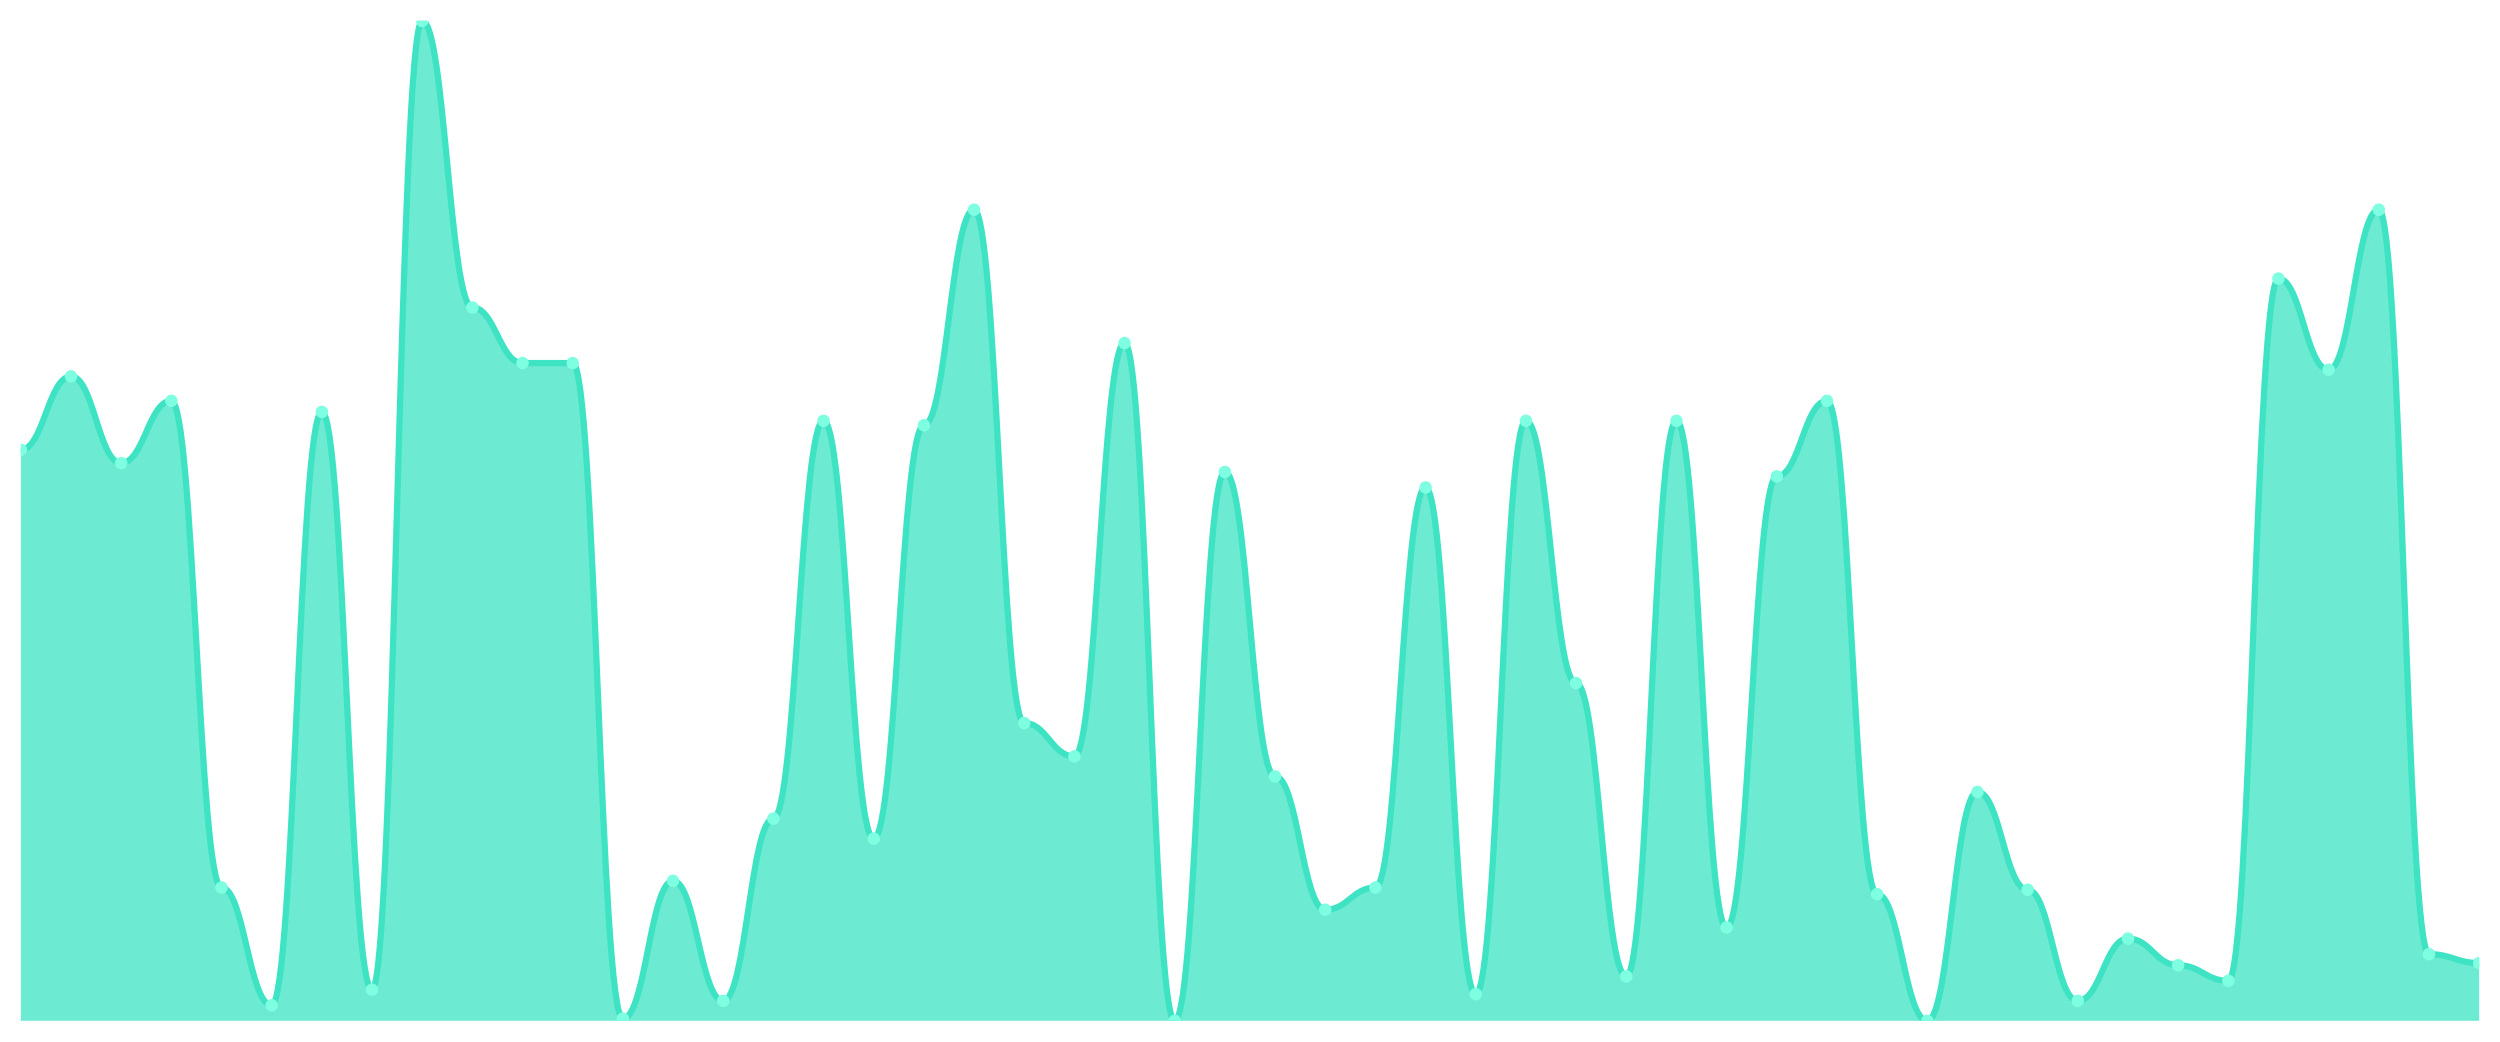
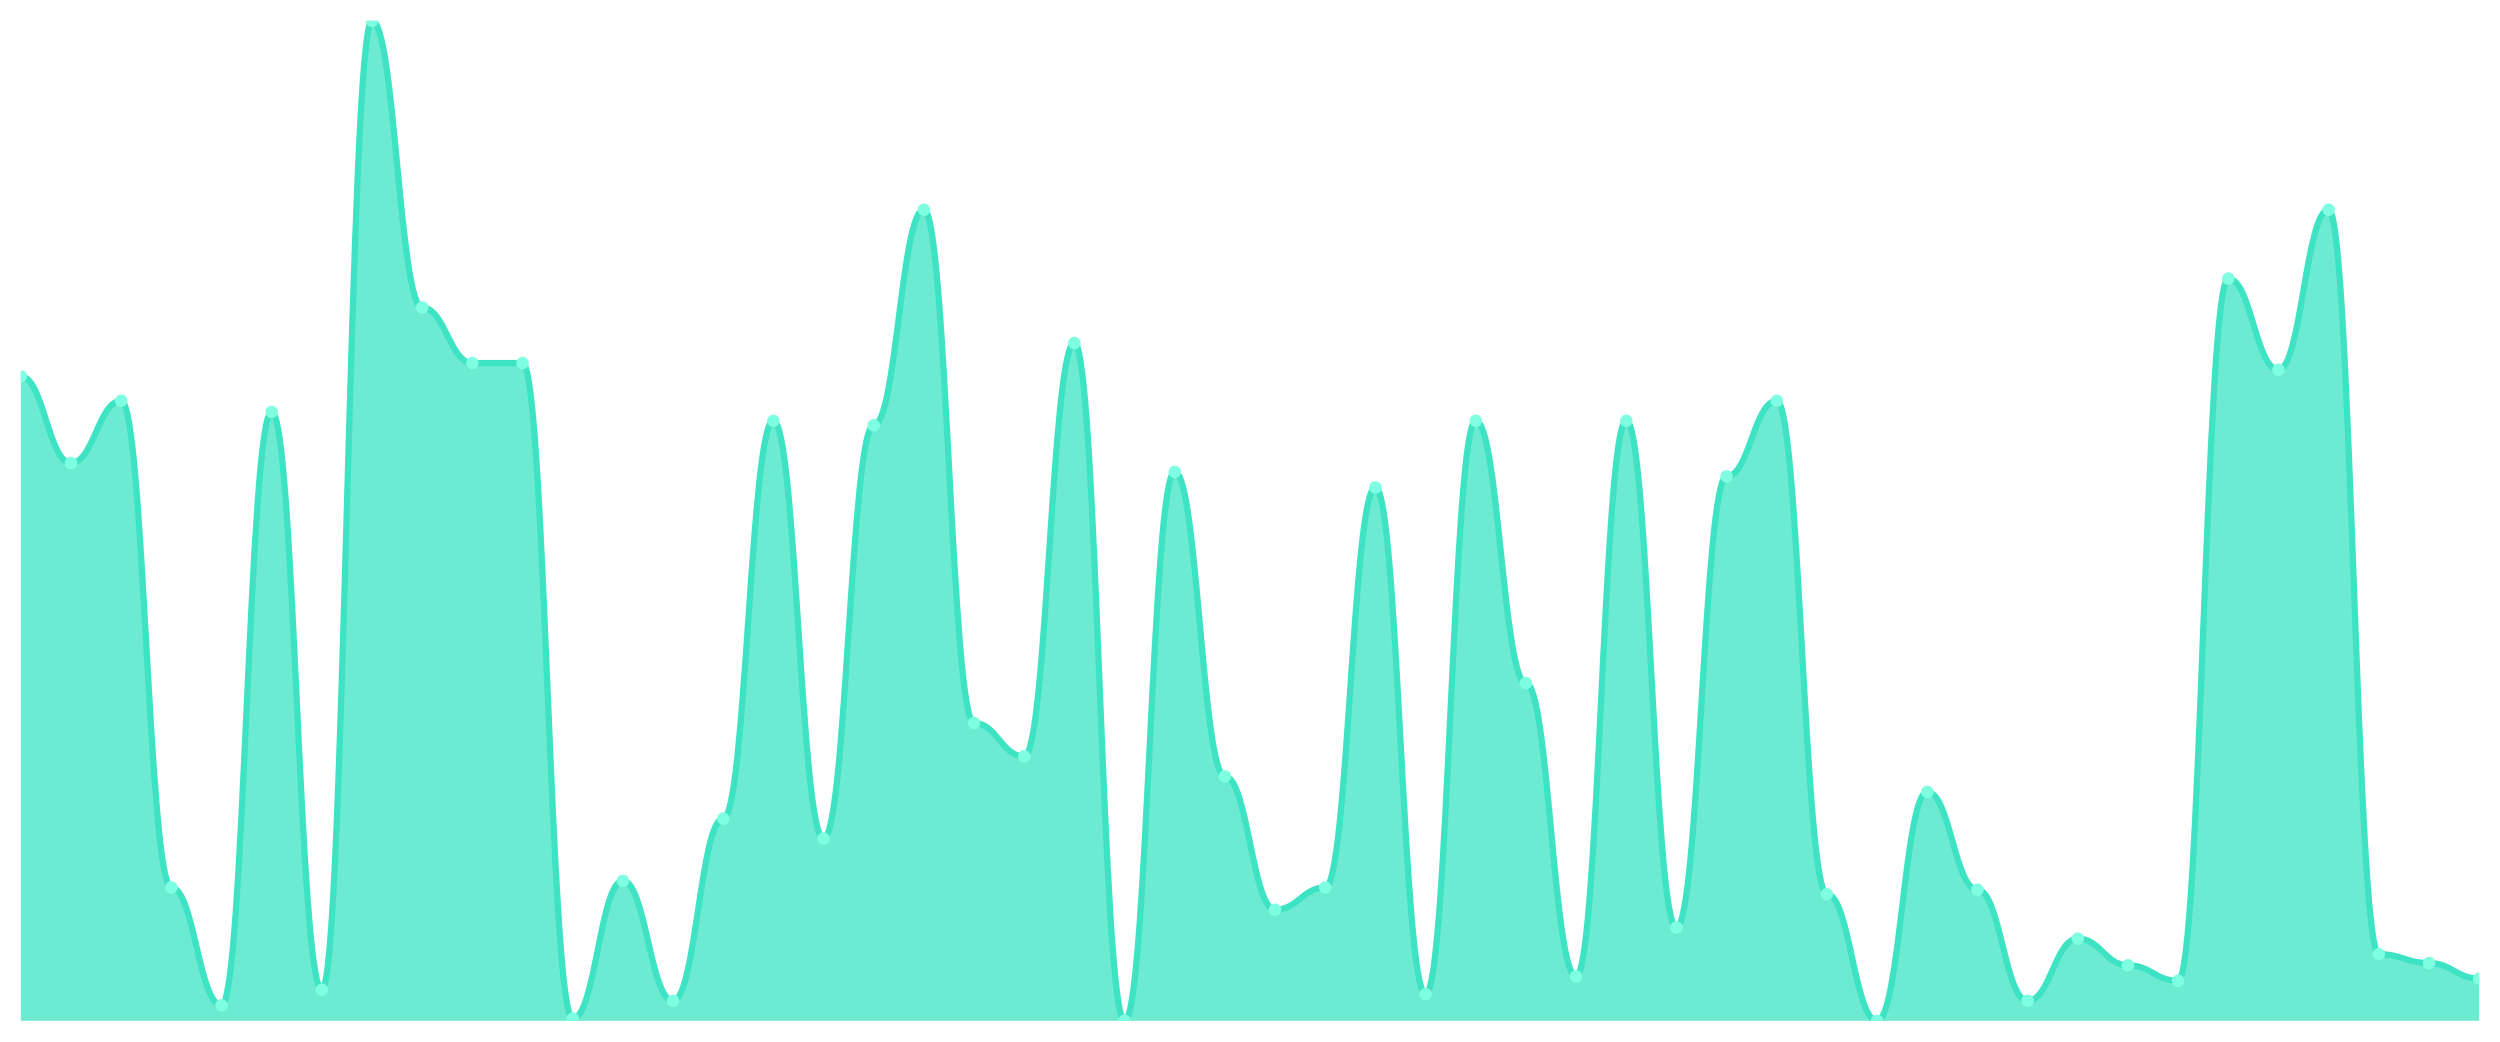
<svg xmlns="http://www.w3.org/2000/svg" viewBox="0 0 1200 500" width="1200" height="500">
  <defs>
    <clipPath id="c">
      <rect x="10" y="10" width="1180" height="480" />
    </clipPath>
  </defs>
  <rect width="1200" height="500" fill="none" />
  <g clip-path="url(#c)">
-     <path d="M 10,490 L 10,215.867 C 20.837,215.867 23.245,180.667 34.082,180.667 C 44.918,180.667 47.327,222.267 58.163,222.267 C 69,222.267 71.408,192.4 82.245,192.4 C 93.082,192.4 95.49,426 106.327,426 C 117.163,426 119.571,482.533 130.408,482.533 C 141.245,482.533 143.653,197.733 154.49,197.733 C 165.327,197.733 167.735,475.067 178.571,475.067 C 189.408,475.067 191.816,10 202.653,10 C 213.49,10 215.898,147.6 226.735,147.6 C 237.571,147.6 239.98,174.267 250.816,174.267 C 261.653,174.267 264.061,174.267 274.898,174.267 C 285.735,174.267 288.143,488.933 298.98,488.933 C 309.816,488.933 312.224,422.8 323.061,422.8 C 333.898,422.8 336.306,480.4 347.143,480.4 C 357.98,480.4 360.388,392.933 371.224,392.933 C 382.061,392.933 384.469,202 395.306,202 C 406.143,202 408.551,402.533 419.388,402.533 C 430.224,402.533 432.633,204.133 443.469,204.133 C 454.306,204.133 456.714,100.667 467.551,100.667 C 478.388,100.667 480.796,347.067 491.633,347.067 C 502.469,347.067 504.878,363.067 515.714,363.067 C 526.551,363.067 528.959,164.667 539.796,164.667 C 550.633,164.667 553.041,490 563.878,490 C 574.714,490 577.122,226.533 587.959,226.533 C 598.796,226.533 601.204,372.667 612.041,372.667 C 622.878,372.667 625.286,436.667 636.122,436.667 C 646.959,436.667 649.367,426 660.204,426 C 671.041,426 673.449,234 684.286,234 C 695.122,234 697.531,477.2 708.367,477.2 C 719.204,477.2 721.612,202 732.449,202 C 743.286,202 745.694,327.867 756.531,327.867 C 767.367,327.867 769.776,468.667 780.612,468.667 C 791.449,468.667 793.857,202 804.694,202 C 815.531,202 817.939,445.2 828.776,445.2 C 839.612,445.2 842.02,228.667 852.857,228.667 C 863.694,228.667 866.102,192.4 876.939,192.4 C 887.776,192.4 890.184,429.2 901.02,429.2 C 911.857,429.2 914.265,490 925.102,490 C 935.939,490 938.347,380.133 949.184,380.133 C 960.02,380.133 962.429,427.067 973.265,427.067 C 984.102,427.067 986.51,480.4 997.347,480.4 C 1008.184,480.4 1010.592,450.533 1021.429,450.533 C 1032.265,450.533 1034.673,463.333 1045.51,463.333 C 1056.347,463.333 1058.755,470.8 1069.592,470.8 C 1080.429,470.8 1082.837,133.733 1093.673,133.733 C 1104.51,133.733 1106.918,177.467 1117.755,177.467 C 1128.592,177.467 1131,100.667 1141.837,100.667 C 1152.673,100.667 1155.082,458 1165.918,458 C 1176.755,458 1179.163,462.267 1190,462.267 L 1190,490 Z" fill="rgba(61,227,195,0.75)" />
-     <path d="M 10,215.867 C 20.837,215.867 23.245,180.667 34.082,180.667 C 44.918,180.667 47.327,222.267 58.163,222.267 C 69,222.267 71.408,192.4 82.245,192.4 C 93.082,192.4 95.49,426 106.327,426 C 117.163,426 119.571,482.533 130.408,482.533 C 141.245,482.533 143.653,197.733 154.49,197.733 C 165.327,197.733 167.735,475.067 178.571,475.067 C 189.408,475.067 191.816,10 202.653,10 C 213.49,10 215.898,147.6 226.735,147.6 C 237.571,147.6 239.98,174.267 250.816,174.267 C 261.653,174.267 264.061,174.267 274.898,174.267 C 285.735,174.267 288.143,488.933 298.98,488.933 C 309.816,488.933 312.224,422.8 323.061,422.8 C 333.898,422.8 336.306,480.4 347.143,480.4 C 357.98,480.4 360.388,392.933 371.224,392.933 C 382.061,392.933 384.469,202 395.306,202 C 406.143,202 408.551,402.533 419.388,402.533 C 430.224,402.533 432.633,204.133 443.469,204.133 C 454.306,204.133 456.714,100.667 467.551,100.667 C 478.388,100.667 480.796,347.067 491.633,347.067 C 502.469,347.067 504.878,363.067 515.714,363.067 C 526.551,363.067 528.959,164.667 539.796,164.667 C 550.633,164.667 553.041,490 563.878,490 C 574.714,490 577.122,226.533 587.959,226.533 C 598.796,226.533 601.204,372.667 612.041,372.667 C 622.878,372.667 625.286,436.667 636.122,436.667 C 646.959,436.667 649.367,426 660.204,426 C 671.041,426 673.449,234 684.286,234 C 695.122,234 697.531,477.2 708.367,477.2 C 719.204,477.2 721.612,202 732.449,202 C 743.286,202 745.694,327.867 756.531,327.867 C 767.367,327.867 769.776,468.667 780.612,468.667 C 791.449,468.667 793.857,202 804.694,202 C 815.531,202 817.939,445.2 828.776,445.2 C 839.612,445.2 842.02,228.667 852.857,228.667 C 863.694,228.667 866.102,192.4 876.939,192.4 C 887.776,192.4 890.184,429.2 901.02,429.2 C 911.857,429.2 914.265,490 925.102,490 C 935.939,490 938.347,380.133 949.184,380.133 C 960.02,380.133 962.429,427.067 973.265,427.067 C 984.102,427.067 986.51,480.4 997.347,480.4 C 1008.184,480.4 1010.592,450.533 1021.429,450.533 C 1032.265,450.533 1034.673,463.333 1045.51,463.333 C 1056.347,463.333 1058.755,470.8 1069.592,470.8 C 1080.429,470.8 1082.837,133.733 1093.673,133.733 C 1104.51,133.733 1106.918,177.467 1117.755,177.467 C 1128.592,177.467 1131,100.667 1141.837,100.667 C 1152.673,100.667 1155.082,458 1165.918,458 C 1176.755,458 1179.163,462.267 1190,462.267" fill="none" stroke="#3de3c3" stroke-width="3" stroke-linecap="round" stroke-linejoin="round" />
-     <circle cx="10" cy="215.867" r="3" fill="#7fffe1" />
-     <circle cx="34.082" cy="180.667" r="3" fill="#7fffe1" />
-     <circle cx="58.163" cy="222.267" r="3" fill="#7fffe1" />
-     <circle cx="82.245" cy="192.4" r="3" fill="#7fffe1" />
-     <circle cx="106.327" cy="426" r="3" fill="#7fffe1" />
-     <circle cx="130.408" cy="482.533" r="3" fill="#7fffe1" />
-     <circle cx="154.49" cy="197.733" r="3" fill="#7fffe1" />
-     <circle cx="178.571" cy="475.067" r="3" fill="#7fffe1" />
-     <circle cx="202.653" cy="10" r="3" fill="#7fffe1" />
-     <circle cx="226.735" cy="147.6" r="3" fill="#7fffe1" />
+     <path d="M 10,490 L 10,180.667 C 20.837,180.667 23.245,222.267 34.082,222.267 C 44.918,222.267 47.327,192.4 58.163,192.4 C 69,192.4 71.408,426 82.245,426 C 93.082,426 95.49,482.533 106.327,482.533 C 117.163,482.533 119.571,197.733 130.408,197.733 C 141.245,197.733 143.653,475.067 154.49,475.067 C 165.327,475.067 167.735,10 178.571,10 C 189.408,10 191.816,147.6 202.653,147.6 C 213.49,147.6 215.898,174.267 226.735,174.267 C 237.571,174.267 239.98,174.267 250.816,174.267 C 261.653,174.267 264.061,488.933 274.898,488.933 C 285.735,488.933 288.143,422.8 298.98,422.8 C 309.816,422.8 312.224,480.4 323.061,480.4 C 333.898,480.4 336.306,392.933 347.143,392.933 C 357.98,392.933 360.388,202 371.224,202 C 382.061,202 384.469,402.533 395.306,402.533 C 406.143,402.533 408.551,204.133 419.388,204.133 C 430.224,204.133 432.633,100.667 443.469,100.667 C 454.306,100.667 456.714,347.067 467.551,347.067 C 478.388,347.067 480.796,363.067 491.633,363.067 C 502.469,363.067 504.878,164.667 515.714,164.667 C 526.551,164.667 528.959,490 539.796,490 C 550.633,490 553.041,226.533 563.878,226.533 C 574.714,226.533 577.122,372.667 587.959,372.667 C 598.796,372.667 601.204,436.667 612.041,436.667 C 622.878,436.667 625.286,426 636.122,426 C 646.959,426 649.367,234 660.204,234 C 671.041,234 673.449,477.2 684.286,477.2 C 695.122,477.2 697.531,202 708.367,202 C 719.204,202 721.612,327.867 732.449,327.867 C 743.286,327.867 745.694,468.667 756.531,468.667 C 767.367,468.667 769.776,202 780.612,202 C 791.449,202 793.857,445.2 804.694,445.2 C 815.531,445.2 817.939,228.667 828.776,228.667 C 839.612,228.667 842.02,192.4 852.857,192.4 C 863.694,192.4 866.102,429.2 876.939,429.2 C 887.776,429.2 890.184,490 901.02,490 C 911.857,490 914.265,380.133 925.102,380.133 C 935.939,380.133 938.347,427.067 949.184,427.067 C 960.02,427.067 962.429,480.4 973.265,480.4 C 984.102,480.4 986.51,450.533 997.347,450.533 C 1008.184,450.533 1010.592,463.333 1021.429,463.333 C 1032.265,463.333 1034.673,470.8 1045.51,470.8 C 1056.347,470.8 1058.755,133.733 1069.592,133.733 C 1080.429,133.733 1082.837,177.467 1093.673,177.467 C 1104.51,177.467 1106.918,100.667 1117.755,100.667 C 1128.592,100.667 1131,458 1141.837,458 C 1152.673,458 1155.082,462.267 1165.918,462.267 C 1176.755,462.267 1179.163,469.733 1190,469.733 L 1190,490 Z" fill="rgba(61,227,195,0.75)" />
+     <path d="M 10,180.667 C 20.837,180.667 23.245,222.267 34.082,222.267 C 44.918,222.267 47.327,192.4 58.163,192.4 C 69,192.4 71.408,426 82.245,426 C 93.082,426 95.49,482.533 106.327,482.533 C 117.163,482.533 119.571,197.733 130.408,197.733 C 141.245,197.733 143.653,475.067 154.49,475.067 C 165.327,475.067 167.735,10 178.571,10 C 189.408,10 191.816,147.6 202.653,147.6 C 213.49,147.6 215.898,174.267 226.735,174.267 C 237.571,174.267 239.98,174.267 250.816,174.267 C 261.653,174.267 264.061,488.933 274.898,488.933 C 285.735,488.933 288.143,422.8 298.98,422.8 C 309.816,422.8 312.224,480.4 323.061,480.4 C 333.898,480.4 336.306,392.933 347.143,392.933 C 357.98,392.933 360.388,202 371.224,202 C 382.061,202 384.469,402.533 395.306,402.533 C 406.143,402.533 408.551,204.133 419.388,204.133 C 430.224,204.133 432.633,100.667 443.469,100.667 C 454.306,100.667 456.714,347.067 467.551,347.067 C 478.388,347.067 480.796,363.067 491.633,363.067 C 502.469,363.067 504.878,164.667 515.714,164.667 C 526.551,164.667 528.959,490 539.796,490 C 550.633,490 553.041,226.533 563.878,226.533 C 574.714,226.533 577.122,372.667 587.959,372.667 C 598.796,372.667 601.204,436.667 612.041,436.667 C 622.878,436.667 625.286,426 636.122,426 C 646.959,426 649.367,234 660.204,234 C 671.041,234 673.449,477.2 684.286,477.2 C 695.122,477.2 697.531,202 708.367,202 C 719.204,202 721.612,327.867 732.449,327.867 C 743.286,327.867 745.694,468.667 756.531,468.667 C 767.367,468.667 769.776,202 780.612,202 C 791.449,202 793.857,445.2 804.694,445.2 C 815.531,445.2 817.939,228.667 828.776,228.667 C 839.612,228.667 842.02,192.4 852.857,192.4 C 863.694,192.4 866.102,429.2 876.939,429.2 C 887.776,429.2 890.184,490 901.02,490 C 911.857,490 914.265,380.133 925.102,380.133 C 935.939,380.133 938.347,427.067 949.184,427.067 C 960.02,427.067 962.429,480.4 973.265,480.4 C 984.102,480.4 986.51,450.533 997.347,450.533 C 1008.184,450.533 1010.592,463.333 1021.429,463.333 C 1032.265,463.333 1034.673,470.8 1045.51,470.8 C 1056.347,470.8 1058.755,133.733 1069.592,133.733 C 1080.429,133.733 1082.837,177.467 1093.673,177.467 C 1104.51,177.467 1106.918,100.667 1117.755,100.667 C 1128.592,100.667 1131,458 1141.837,458 C 1152.673,458 1155.082,462.267 1165.918,462.267 C 1176.755,462.267 1179.163,469.733 1190,469.733" fill="none" stroke="#3de3c3" stroke-width="3" stroke-linecap="round" stroke-linejoin="round" />
+     <circle cx="10" cy="180.667" r="3" fill="#7fffe1" />
+     <circle cx="34.082" cy="222.267" r="3" fill="#7fffe1" />
+     <circle cx="58.163" cy="192.4" r="3" fill="#7fffe1" />
+     <circle cx="82.245" cy="426" r="3" fill="#7fffe1" />
+     <circle cx="106.327" cy="482.533" r="3" fill="#7fffe1" />
+     <circle cx="130.408" cy="197.733" r="3" fill="#7fffe1" />
+     <circle cx="154.49" cy="475.067" r="3" fill="#7fffe1" />
+     <circle cx="178.571" cy="10" r="3" fill="#7fffe1" />
+     <circle cx="202.653" cy="147.6" r="3" fill="#7fffe1" />
+     <circle cx="226.735" cy="174.267" r="3" fill="#7fffe1" />
    <circle cx="250.816" cy="174.267" r="3" fill="#7fffe1" />
-     <circle cx="274.898" cy="174.267" r="3" fill="#7fffe1" />
-     <circle cx="298.98" cy="488.933" r="3" fill="#7fffe1" />
-     <circle cx="323.061" cy="422.8" r="3" fill="#7fffe1" />
-     <circle cx="347.143" cy="480.4" r="3" fill="#7fffe1" />
-     <circle cx="371.224" cy="392.933" r="3" fill="#7fffe1" />
-     <circle cx="395.306" cy="202" r="3" fill="#7fffe1" />
-     <circle cx="419.388" cy="402.533" r="3" fill="#7fffe1" />
-     <circle cx="443.469" cy="204.133" r="3" fill="#7fffe1" />
-     <circle cx="467.551" cy="100.667" r="3" fill="#7fffe1" />
-     <circle cx="491.633" cy="347.067" r="3" fill="#7fffe1" />
-     <circle cx="515.714" cy="363.067" r="3" fill="#7fffe1" />
-     <circle cx="539.796" cy="164.667" r="3" fill="#7fffe1" />
-     <circle cx="563.878" cy="490" r="3" fill="#7fffe1" />
-     <circle cx="587.959" cy="226.533" r="3" fill="#7fffe1" />
-     <circle cx="612.041" cy="372.667" r="3" fill="#7fffe1" />
-     <circle cx="636.122" cy="436.667" r="3" fill="#7fffe1" />
-     <circle cx="660.204" cy="426" r="3" fill="#7fffe1" />
-     <circle cx="684.286" cy="234" r="3" fill="#7fffe1" />
-     <circle cx="708.367" cy="477.2" r="3" fill="#7fffe1" />
-     <circle cx="732.449" cy="202" r="3" fill="#7fffe1" />
-     <circle cx="756.531" cy="327.867" r="3" fill="#7fffe1" />
-     <circle cx="780.612" cy="468.667" r="3" fill="#7fffe1" />
-     <circle cx="804.694" cy="202" r="3" fill="#7fffe1" />
-     <circle cx="828.776" cy="445.2" r="3" fill="#7fffe1" />
-     <circle cx="852.857" cy="228.667" r="3" fill="#7fffe1" />
-     <circle cx="876.939" cy="192.4" r="3" fill="#7fffe1" />
-     <circle cx="901.02" cy="429.2" r="3" fill="#7fffe1" />
-     <circle cx="925.102" cy="490" r="3" fill="#7fffe1" />
-     <circle cx="949.184" cy="380.133" r="3" fill="#7fffe1" />
-     <circle cx="973.265" cy="427.067" r="3" fill="#7fffe1" />
-     <circle cx="997.347" cy="480.4" r="3" fill="#7fffe1" />
-     <circle cx="1021.429" cy="450.533" r="3" fill="#7fffe1" />
-     <circle cx="1045.51" cy="463.333" r="3" fill="#7fffe1" />
-     <circle cx="1069.592" cy="470.8" r="3" fill="#7fffe1" />
-     <circle cx="1093.673" cy="133.733" r="3" fill="#7fffe1" />
-     <circle cx="1117.755" cy="177.467" r="3" fill="#7fffe1" />
-     <circle cx="1141.837" cy="100.667" r="3" fill="#7fffe1" />
-     <circle cx="1165.918" cy="458" r="3" fill="#7fffe1" />
-     <circle cx="1190" cy="462.267" r="3" fill="#7fffe1" />
+     <circle cx="274.898" cy="488.933" r="3" fill="#7fffe1" />
+     <circle cx="298.98" cy="422.8" r="3" fill="#7fffe1" />
+     <circle cx="323.061" cy="480.4" r="3" fill="#7fffe1" />
+     <circle cx="347.143" cy="392.933" r="3" fill="#7fffe1" />
+     <circle cx="371.224" cy="202" r="3" fill="#7fffe1" />
+     <circle cx="395.306" cy="402.533" r="3" fill="#7fffe1" />
+     <circle cx="419.388" cy="204.133" r="3" fill="#7fffe1" />
+     <circle cx="443.469" cy="100.667" r="3" fill="#7fffe1" />
+     <circle cx="467.551" cy="347.067" r="3" fill="#7fffe1" />
+     <circle cx="491.633" cy="363.067" r="3" fill="#7fffe1" />
+     <circle cx="515.714" cy="164.667" r="3" fill="#7fffe1" />
+     <circle cx="539.796" cy="490" r="3" fill="#7fffe1" />
+     <circle cx="563.878" cy="226.533" r="3" fill="#7fffe1" />
+     <circle cx="587.959" cy="372.667" r="3" fill="#7fffe1" />
+     <circle cx="612.041" cy="436.667" r="3" fill="#7fffe1" />
+     <circle cx="636.122" cy="426" r="3" fill="#7fffe1" />
+     <circle cx="660.204" cy="234" r="3" fill="#7fffe1" />
+     <circle cx="684.286" cy="477.2" r="3" fill="#7fffe1" />
+     <circle cx="708.367" cy="202" r="3" fill="#7fffe1" />
+     <circle cx="732.449" cy="327.867" r="3" fill="#7fffe1" />
+     <circle cx="756.531" cy="468.667" r="3" fill="#7fffe1" />
+     <circle cx="780.612" cy="202" r="3" fill="#7fffe1" />
+     <circle cx="804.694" cy="445.2" r="3" fill="#7fffe1" />
+     <circle cx="828.776" cy="228.667" r="3" fill="#7fffe1" />
+     <circle cx="852.857" cy="192.4" r="3" fill="#7fffe1" />
+     <circle cx="876.939" cy="429.2" r="3" fill="#7fffe1" />
+     <circle cx="901.02" cy="490" r="3" fill="#7fffe1" />
+     <circle cx="925.102" cy="380.133" r="3" fill="#7fffe1" />
+     <circle cx="949.184" cy="427.067" r="3" fill="#7fffe1" />
+     <circle cx="973.265" cy="480.4" r="3" fill="#7fffe1" />
+     <circle cx="997.347" cy="450.533" r="3" fill="#7fffe1" />
+     <circle cx="1021.429" cy="463.333" r="3" fill="#7fffe1" />
+     <circle cx="1045.51" cy="470.8" r="3" fill="#7fffe1" />
+     <circle cx="1069.592" cy="133.733" r="3" fill="#7fffe1" />
+     <circle cx="1093.673" cy="177.467" r="3" fill="#7fffe1" />
+     <circle cx="1117.755" cy="100.667" r="3" fill="#7fffe1" />
+     <circle cx="1141.837" cy="458" r="3" fill="#7fffe1" />
+     <circle cx="1165.918" cy="462.267" r="3" fill="#7fffe1" />
+     <circle cx="1190" cy="469.733" r="3" fill="#7fffe1" />
  </g>
</svg>
